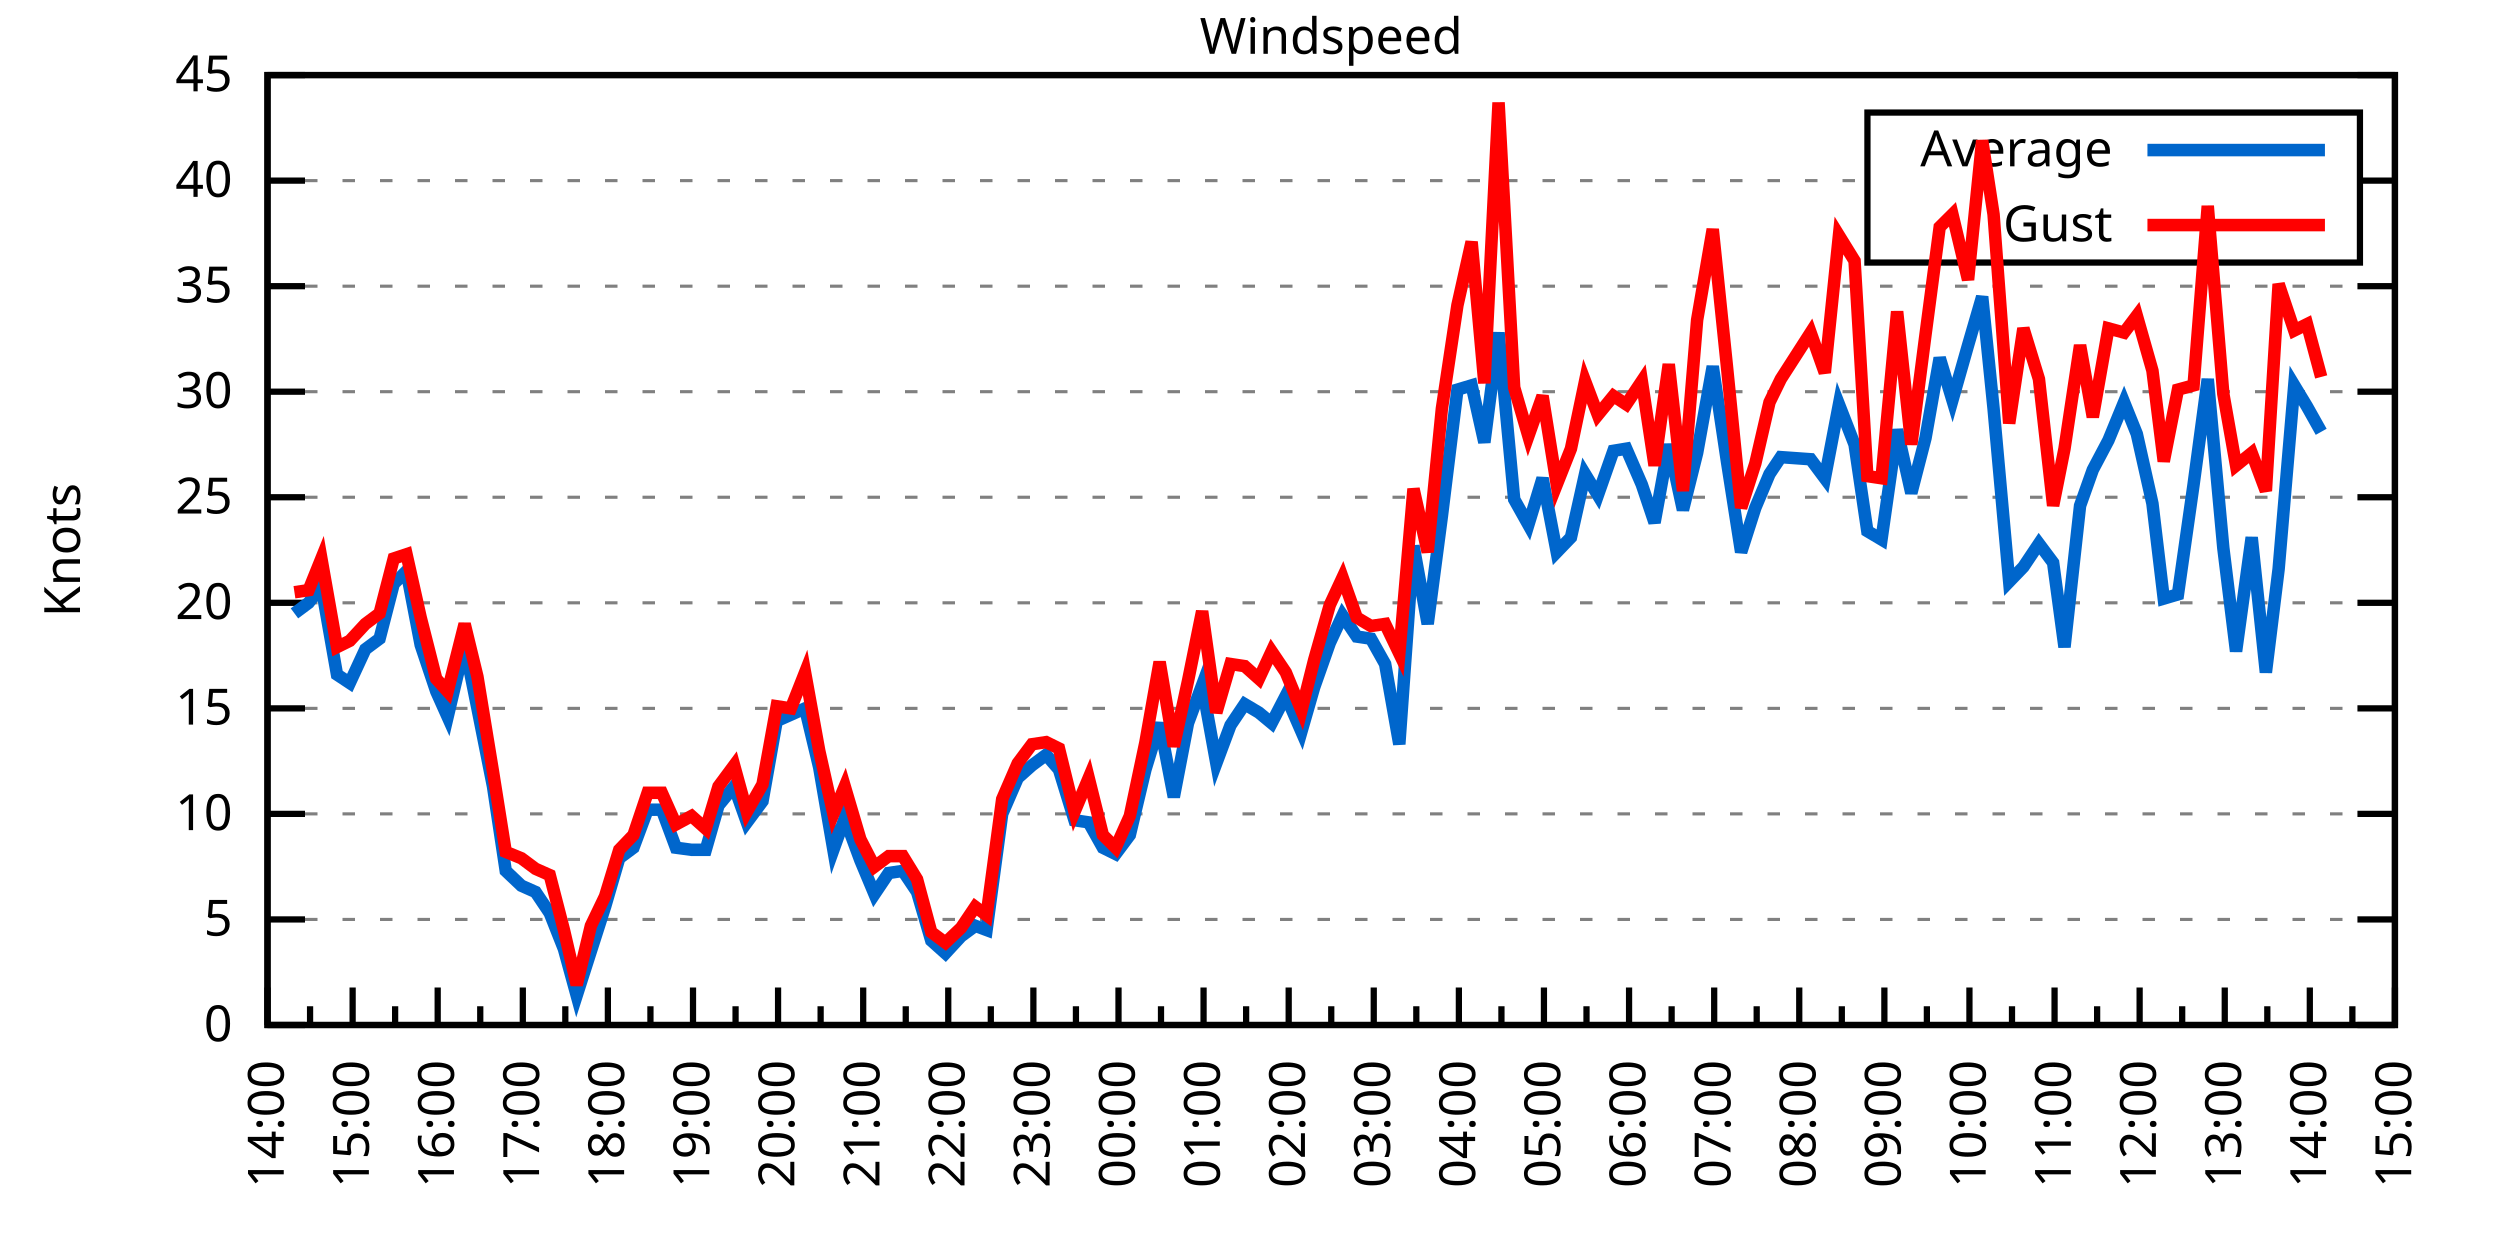
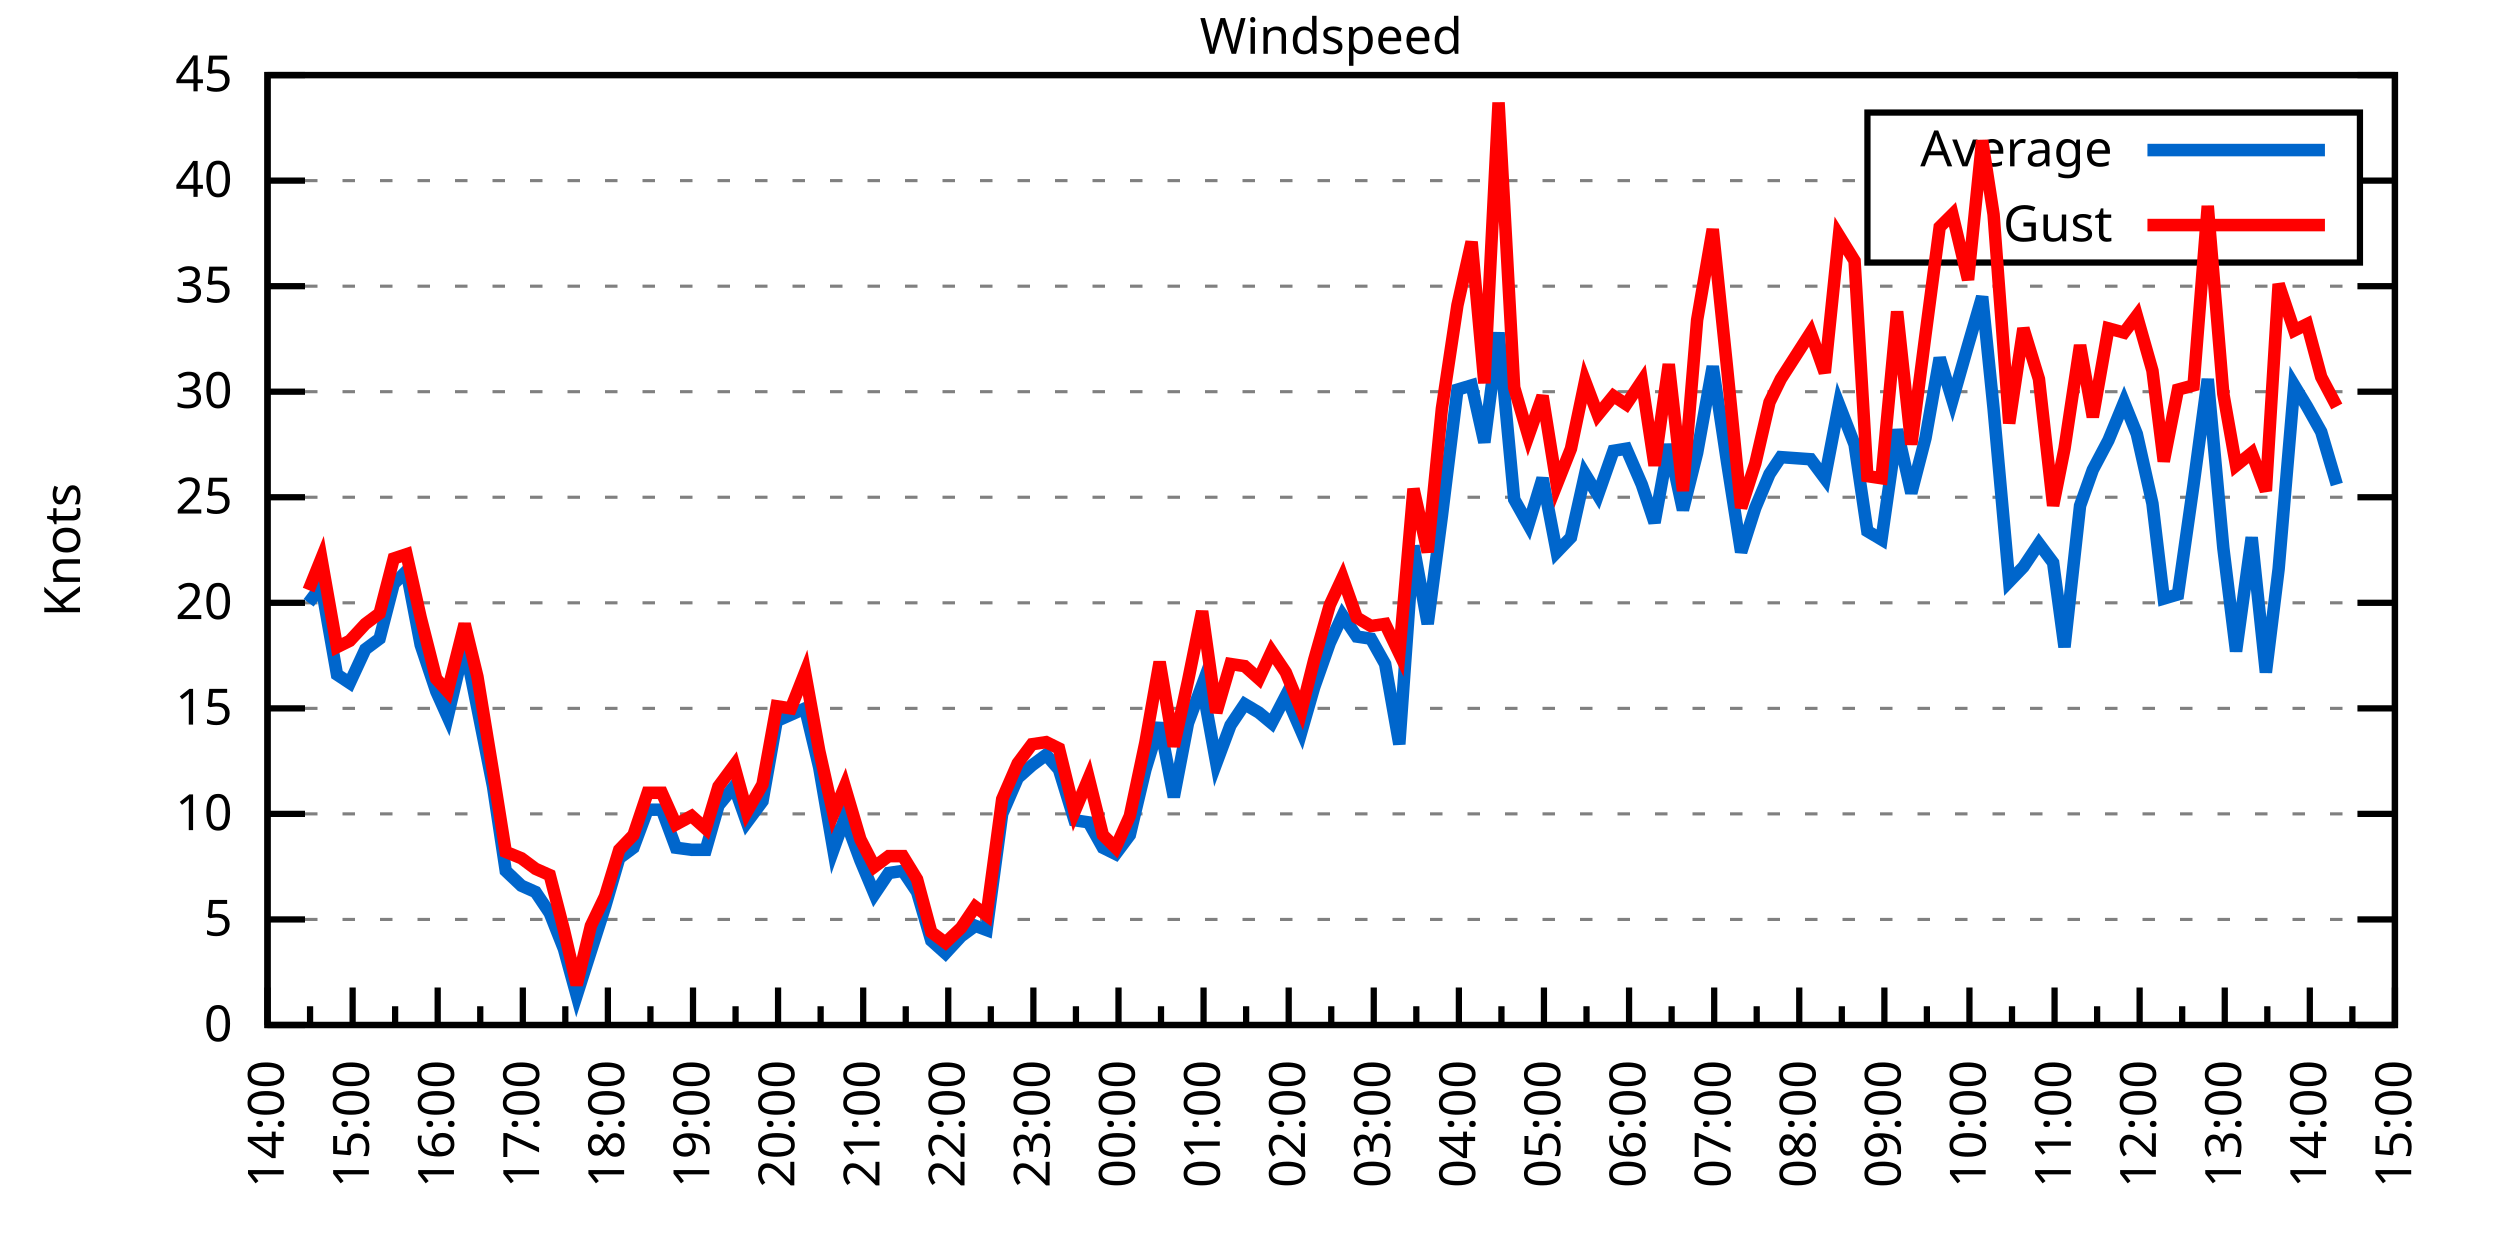
<svg xmlns="http://www.w3.org/2000/svg" xmlns:xlink="http://www.w3.org/1999/xlink" width="400" height="200" viewBox="0 0 400 200">
  <g id="gnuplot_canvas">
    <rect x="0" y="0" width="400" height="200" fill="none" />
    <defs>
      <circle id="gpDot" r="0.5" stroke-width="0.5" stroke="currentColor" />
      <path id="gpPt0" stroke-width="0.333" stroke="currentColor" d="M-1,0 h2 M0,-1 v2" />
      <path id="gpPt1" stroke-width="0.333" stroke="currentColor" d="M-1,-1 L1,1 M1,-1 L-1,1" />
      <path id="gpPt2" stroke-width="0.333" stroke="currentColor" d="M-1,0 L1,0 M0,-1 L0,1 M-1,-1 L1,1 M-1,1 L1,-1" />
      <rect id="gpPt3" stroke-width="0.333" stroke="currentColor" x="-1" y="-1" width="2" height="2" />
      <rect id="gpPt4" stroke-width="0.333" stroke="currentColor" fill="currentColor" x="-1" y="-1" width="2" height="2" />
      <circle id="gpPt5" stroke-width="0.333" stroke="currentColor" cx="0" cy="0" r="1" />
      <use xlink:href="#gpPt5" id="gpPt6" fill="currentColor" stroke="none" />
      <path id="gpPt7" stroke-width="0.333" stroke="currentColor" d="M0,-1.33 L-1.33,0.67 L1.33,0.67 z" />
      <use xlink:href="#gpPt7" id="gpPt8" fill="currentColor" stroke="none" />
      <use xlink:href="#gpPt7" id="gpPt9" stroke="currentColor" transform="rotate(180)" />
      <use xlink:href="#gpPt9" id="gpPt10" fill="currentColor" stroke="none" />
      <use xlink:href="#gpPt3" id="gpPt11" stroke="currentColor" transform="rotate(45)" />
      <use xlink:href="#gpPt11" id="gpPt12" fill="currentColor" stroke="none" />
      <path id="gpPt13" stroke-width="0.333" stroke="currentColor" d="M0,1.330 L1.265,0.411 L0.782,-1.067 L-0.782,-1.076 L-1.265,0.411 z" />
      <use xlink:href="#gpPt13" id="gpPt14" fill="currentColor" stroke="none" />
      <filter id="textbox" filterUnits="objectBoundingBox" x="0" y="0" height="1" width="1">
        <feFlood flood-color="white" flood-opacity="1" result="bgnd" />
        <feComposite in="SourceGraphic" in2="bgnd" operator="atop" />
      </filter>
      <filter id="greybox" filterUnits="objectBoundingBox" x="0" y="0" height="1" width="1">
        <feFlood flood-color="lightgrey" flood-opacity="1" result="grey" />
        <feComposite in="SourceGraphic" in2="grey" operator="atop" />
      </filter>
    </defs>
    <g fill="none" color="white" stroke="currentColor" stroke-width="1.00" stroke-linecap="butt" stroke-linejoin="miter">
</g>
    <g fill="none" color="black" stroke="currentColor" stroke-width="1.00" stroke-linecap="butt" stroke-linejoin="miter">
      <g stroke="none" shape-rendering="crispEdges">
        <polygon fill="rgb(255, 255, 255)" points="42.80,164.00 383.18,164.00 383.18,12.02 42.80,12.02 " />
      </g>
    </g>
    <g fill="none" color="black" stroke="currentColor" stroke-width="1.00" stroke-linecap="butt" stroke-linejoin="miter">
</g>
    <g fill="none" color="black" stroke="black" stroke-width="0.50" stroke-linecap="butt" stroke-linejoin="miter">
</g>
    <g fill="none" color="gray" stroke="currentColor" stroke-width="0.50" stroke-linecap="butt" stroke-linejoin="miter">
      <path stroke="gray" stroke-dasharray="2,4" class="gridline" d="M42.80,164.00 L383.19,164.00  " />
    </g>
    <g fill="none" color="gray" stroke="gray" stroke-width="1.00" stroke-linecap="butt" stroke-linejoin="miter">
</g>
    <g fill="none" color="black" stroke="currentColor" stroke-width="1.00" stroke-linecap="butt" stroke-linejoin="miter">
      <path stroke="black" d="M42.80,164.00 L48.80,164.00 M383.19,164.00 L377.19,164.00  " />
      <g transform="translate(37.20,166.60)" stroke="none" fill="black" font-family="Sans" font-size="8.00" text-anchor="end">
        <text>
          <tspan font-family="Sans"> 0</tspan>
        </text>
      </g>
    </g>
    <g fill="none" color="black" stroke="currentColor" stroke-width="1.00" stroke-linecap="butt" stroke-linejoin="miter">
</g>
    <g fill="none" color="black" stroke="black" stroke-width="0.50" stroke-linecap="butt" stroke-linejoin="miter">
</g>
    <g fill="none" color="gray" stroke="currentColor" stroke-width="0.50" stroke-linecap="butt" stroke-linejoin="miter">
      <path stroke="gray" stroke-dasharray="2,4" class="gridline" d="M42.80,147.11 L383.19,147.11  " />
    </g>
    <g fill="none" color="gray" stroke="gray" stroke-width="1.00" stroke-linecap="butt" stroke-linejoin="miter">
</g>
    <g fill="none" color="black" stroke="currentColor" stroke-width="1.00" stroke-linecap="butt" stroke-linejoin="miter">
      <path stroke="black" d="M42.80,147.11 L48.80,147.11 M383.19,147.11 L377.19,147.11  " />
      <g transform="translate(37.20,149.71)" stroke="none" fill="black" font-family="Sans" font-size="8.00" text-anchor="end">
        <text>
          <tspan font-family="Sans"> 5</tspan>
        </text>
      </g>
    </g>
    <g fill="none" color="black" stroke="currentColor" stroke-width="1.00" stroke-linecap="butt" stroke-linejoin="miter">
</g>
    <g fill="none" color="black" stroke="black" stroke-width="0.50" stroke-linecap="butt" stroke-linejoin="miter">
</g>
    <g fill="none" color="gray" stroke="currentColor" stroke-width="0.50" stroke-linecap="butt" stroke-linejoin="miter">
      <path stroke="gray" stroke-dasharray="2,4" class="gridline" d="M42.80,130.22 L383.19,130.22  " />
    </g>
    <g fill="none" color="gray" stroke="gray" stroke-width="1.00" stroke-linecap="butt" stroke-linejoin="miter">
</g>
    <g fill="none" color="black" stroke="currentColor" stroke-width="1.00" stroke-linecap="butt" stroke-linejoin="miter">
      <path stroke="black" d="M42.80,130.22 L48.80,130.22 M383.19,130.22 L377.19,130.22  " />
      <g transform="translate(37.20,132.82)" stroke="none" fill="black" font-family="Sans" font-size="8.00" text-anchor="end">
        <text>
          <tspan font-family="Sans"> 10</tspan>
        </text>
      </g>
    </g>
    <g fill="none" color="black" stroke="currentColor" stroke-width="1.00" stroke-linecap="butt" stroke-linejoin="miter">
</g>
    <g fill="none" color="black" stroke="black" stroke-width="0.50" stroke-linecap="butt" stroke-linejoin="miter">
</g>
    <g fill="none" color="gray" stroke="currentColor" stroke-width="0.50" stroke-linecap="butt" stroke-linejoin="miter">
      <path stroke="gray" stroke-dasharray="2,4" class="gridline" d="M42.80,113.34 L383.19,113.34  " />
    </g>
    <g fill="none" color="gray" stroke="gray" stroke-width="1.00" stroke-linecap="butt" stroke-linejoin="miter">
</g>
    <g fill="none" color="black" stroke="currentColor" stroke-width="1.00" stroke-linecap="butt" stroke-linejoin="miter">
      <path stroke="black" d="M42.80,113.34 L48.80,113.34 M383.19,113.34 L377.19,113.34  " />
      <g transform="translate(37.20,115.94)" stroke="none" fill="black" font-family="Sans" font-size="8.00" text-anchor="end">
        <text>
          <tspan font-family="Sans"> 15</tspan>
        </text>
      </g>
    </g>
    <g fill="none" color="black" stroke="currentColor" stroke-width="1.00" stroke-linecap="butt" stroke-linejoin="miter">
</g>
    <g fill="none" color="black" stroke="black" stroke-width="0.50" stroke-linecap="butt" stroke-linejoin="miter">
</g>
    <g fill="none" color="gray" stroke="currentColor" stroke-width="0.50" stroke-linecap="butt" stroke-linejoin="miter">
      <path stroke="gray" stroke-dasharray="2,4" class="gridline" d="M42.80,96.45 L383.19,96.45  " />
    </g>
    <g fill="none" color="gray" stroke="gray" stroke-width="1.00" stroke-linecap="butt" stroke-linejoin="miter">
</g>
    <g fill="none" color="black" stroke="currentColor" stroke-width="1.00" stroke-linecap="butt" stroke-linejoin="miter">
      <path stroke="black" d="M42.80,96.45 L48.80,96.45 M383.19,96.45 L377.19,96.45  " />
      <g transform="translate(37.20,99.05)" stroke="none" fill="black" font-family="Sans" font-size="8.00" text-anchor="end">
        <text>
          <tspan font-family="Sans"> 20</tspan>
        </text>
      </g>
    </g>
    <g fill="none" color="black" stroke="currentColor" stroke-width="1.00" stroke-linecap="butt" stroke-linejoin="miter">
</g>
    <g fill="none" color="black" stroke="black" stroke-width="0.50" stroke-linecap="butt" stroke-linejoin="miter">
</g>
    <g fill="none" color="gray" stroke="currentColor" stroke-width="0.50" stroke-linecap="butt" stroke-linejoin="miter">
      <path stroke="gray" stroke-dasharray="2,4" class="gridline" d="M42.80,79.56 L383.19,79.56  " />
    </g>
    <g fill="none" color="gray" stroke="gray" stroke-width="1.00" stroke-linecap="butt" stroke-linejoin="miter">
</g>
    <g fill="none" color="black" stroke="currentColor" stroke-width="1.00" stroke-linecap="butt" stroke-linejoin="miter">
      <path stroke="black" d="M42.80,79.56 L48.80,79.56 M383.19,79.56 L377.19,79.56  " />
      <g transform="translate(37.20,82.16)" stroke="none" fill="black" font-family="Sans" font-size="8.00" text-anchor="end">
        <text>
          <tspan font-family="Sans"> 25</tspan>
        </text>
      </g>
    </g>
    <g fill="none" color="black" stroke="currentColor" stroke-width="1.00" stroke-linecap="butt" stroke-linejoin="miter">
</g>
    <g fill="none" color="black" stroke="black" stroke-width="0.50" stroke-linecap="butt" stroke-linejoin="miter">
</g>
    <g fill="none" color="gray" stroke="currentColor" stroke-width="0.50" stroke-linecap="butt" stroke-linejoin="miter">
      <path stroke="gray" stroke-dasharray="2,4" class="gridline" d="M42.80,62.67 L383.19,62.67  " />
    </g>
    <g fill="none" color="gray" stroke="gray" stroke-width="1.00" stroke-linecap="butt" stroke-linejoin="miter">
</g>
    <g fill="none" color="black" stroke="currentColor" stroke-width="1.00" stroke-linecap="butt" stroke-linejoin="miter">
      <path stroke="black" d="M42.80,62.67 L48.80,62.67 M383.19,62.67 L377.19,62.67  " />
      <g transform="translate(37.20,65.27)" stroke="none" fill="black" font-family="Sans" font-size="8.00" text-anchor="end">
        <text>
          <tspan font-family="Sans"> 30</tspan>
        </text>
      </g>
    </g>
    <g fill="none" color="black" stroke="currentColor" stroke-width="1.00" stroke-linecap="butt" stroke-linejoin="miter">
</g>
    <g fill="none" color="black" stroke="black" stroke-width="0.50" stroke-linecap="butt" stroke-linejoin="miter">
</g>
    <g fill="none" color="gray" stroke="currentColor" stroke-width="0.50" stroke-linecap="butt" stroke-linejoin="miter">
      <path stroke="gray" stroke-dasharray="2,4" class="gridline" d="M42.80,45.79 L383.19,45.79  " />
    </g>
    <g fill="none" color="gray" stroke="gray" stroke-width="1.00" stroke-linecap="butt" stroke-linejoin="miter">
</g>
    <g fill="none" color="black" stroke="currentColor" stroke-width="1.00" stroke-linecap="butt" stroke-linejoin="miter">
      <path stroke="black" d="M42.80,45.79 L48.80,45.79 M383.19,45.79 L377.19,45.79  " />
      <g transform="translate(37.20,48.39)" stroke="none" fill="black" font-family="Sans" font-size="8.00" text-anchor="end">
        <text>
          <tspan font-family="Sans"> 35</tspan>
        </text>
      </g>
    </g>
    <g fill="none" color="black" stroke="currentColor" stroke-width="1.00" stroke-linecap="butt" stroke-linejoin="miter">
</g>
    <g fill="none" color="black" stroke="black" stroke-width="0.50" stroke-linecap="butt" stroke-linejoin="miter">
</g>
    <g fill="none" color="gray" stroke="currentColor" stroke-width="0.50" stroke-linecap="butt" stroke-linejoin="miter">
      <path stroke="gray" stroke-dasharray="2,4" class="gridline" d="M42.80,28.90 L298.79,28.90 M377.59,28.90 L383.19,28.90  " />
    </g>
    <g fill="none" color="gray" stroke="gray" stroke-width="1.00" stroke-linecap="butt" stroke-linejoin="miter">
</g>
    <g fill="none" color="black" stroke="currentColor" stroke-width="1.00" stroke-linecap="butt" stroke-linejoin="miter">
      <path stroke="black" d="M42.80,28.90 L48.80,28.90 M383.19,28.90 L377.19,28.90  " />
      <g transform="translate(37.20,31.50)" stroke="none" fill="black" font-family="Sans" font-size="8.00" text-anchor="end">
        <text>
          <tspan font-family="Sans"> 40</tspan>
        </text>
      </g>
    </g>
    <g fill="none" color="black" stroke="currentColor" stroke-width="1.00" stroke-linecap="butt" stroke-linejoin="miter">
</g>
    <g fill="none" color="black" stroke="black" stroke-width="0.50" stroke-linecap="butt" stroke-linejoin="miter">
</g>
    <g fill="none" color="gray" stroke="currentColor" stroke-width="0.50" stroke-linecap="butt" stroke-linejoin="miter">
      <path stroke="gray" stroke-dasharray="2,4" class="gridline" d="M42.80,12.01 L383.19,12.01  " />
    </g>
    <g fill="none" color="gray" stroke="gray" stroke-width="1.00" stroke-linecap="butt" stroke-linejoin="miter">
</g>
    <g fill="none" color="black" stroke="currentColor" stroke-width="1.00" stroke-linecap="butt" stroke-linejoin="miter">
      <path stroke="black" d="M42.80,12.01 L48.80,12.01 M383.19,12.01 L377.19,12.01  " />
      <g transform="translate(37.20,14.61)" stroke="none" fill="black" font-family="Sans" font-size="8.00" text-anchor="end">
        <text>
          <tspan font-family="Sans"> 45</tspan>
        </text>
      </g>
    </g>
    <g fill="none" color="black" stroke="currentColor" stroke-width="1.00" stroke-linecap="butt" stroke-linejoin="miter">
      <path stroke="black" d="M42.80,164.00 L42.80,158.00  " />
      <g transform="translate(45.40,169.60) rotate(270)" stroke="none" fill="black" font-family="Sans" font-size="8.00" text-anchor="end">
        <text>
          <tspan font-family="Sans">14:00</tspan>
        </text>
      </g>
    </g>
    <g fill="none" color="black" stroke="currentColor" stroke-width="1.00" stroke-linecap="butt" stroke-linejoin="miter">
      <path stroke="black" d="M49.61,164.00 L49.61,161.00 M56.42,164.00 L56.42,158.00  " />
      <g transform="translate(59.02,169.60) rotate(270)" stroke="none" fill="black" font-family="Sans" font-size="8.00" text-anchor="end">
        <text>
          <tspan font-family="Sans">15:00</tspan>
        </text>
      </g>
    </g>
    <g fill="none" color="black" stroke="currentColor" stroke-width="1.00" stroke-linecap="butt" stroke-linejoin="miter">
      <path stroke="black" d="M63.22,164.00 L63.22,161.00 M70.03,164.00 L70.03,158.00  " />
      <g transform="translate(72.63,169.60) rotate(270)" stroke="none" fill="black" font-family="Sans" font-size="8.00" text-anchor="end">
        <text>
          <tspan font-family="Sans">16:00</tspan>
        </text>
      </g>
    </g>
    <g fill="none" color="black" stroke="currentColor" stroke-width="1.00" stroke-linecap="butt" stroke-linejoin="miter">
      <path stroke="black" d="M76.84,164.00 L76.84,161.00 M83.65,164.00 L83.65,158.00  " />
      <g transform="translate(86.25,169.60) rotate(270)" stroke="none" fill="black" font-family="Sans" font-size="8.00" text-anchor="end">
        <text>
          <tspan font-family="Sans">17:00</tspan>
        </text>
      </g>
    </g>
    <g fill="none" color="black" stroke="currentColor" stroke-width="1.00" stroke-linecap="butt" stroke-linejoin="miter">
      <path stroke="black" d="M90.45,164.00 L90.45,161.00 M97.26,164.00 L97.26,158.00  " />
      <g transform="translate(99.86,169.60) rotate(270)" stroke="none" fill="black" font-family="Sans" font-size="8.00" text-anchor="end">
        <text>
          <tspan font-family="Sans">18:00</tspan>
        </text>
      </g>
    </g>
    <g fill="none" color="black" stroke="currentColor" stroke-width="1.00" stroke-linecap="butt" stroke-linejoin="miter">
      <path stroke="black" d="M104.07,164.00 L104.07,161.00 M110.88,164.00 L110.88,158.00  " />
      <g transform="translate(113.48,169.60) rotate(270)" stroke="none" fill="black" font-family="Sans" font-size="8.00" text-anchor="end">
        <text>
          <tspan font-family="Sans">19:00</tspan>
        </text>
      </g>
    </g>
    <g fill="none" color="black" stroke="currentColor" stroke-width="1.00" stroke-linecap="butt" stroke-linejoin="miter">
      <path stroke="black" d="M117.69,164.00 L117.69,161.00 M124.49,164.00 L124.49,158.00  " />
      <g transform="translate(127.09,169.60) rotate(270)" stroke="none" fill="black" font-family="Sans" font-size="8.00" text-anchor="end">
        <text>
          <tspan font-family="Sans">20:00</tspan>
        </text>
      </g>
    </g>
    <g fill="none" color="black" stroke="currentColor" stroke-width="1.00" stroke-linecap="butt" stroke-linejoin="miter">
      <path stroke="black" d="M131.30,164.00 L131.30,161.00 M138.11,164.00 L138.11,158.00  " />
      <g transform="translate(140.71,169.60) rotate(270)" stroke="none" fill="black" font-family="Sans" font-size="8.00" text-anchor="end">
        <text>
          <tspan font-family="Sans">21:00</tspan>
        </text>
      </g>
    </g>
    <g fill="none" color="black" stroke="currentColor" stroke-width="1.00" stroke-linecap="butt" stroke-linejoin="miter">
      <path stroke="black" d="M144.92,164.00 L144.92,161.00 M151.72,164.00 L151.72,158.00  " />
      <g transform="translate(154.32,169.60) rotate(270)" stroke="none" fill="black" font-family="Sans" font-size="8.00" text-anchor="end">
        <text>
          <tspan font-family="Sans">22:00</tspan>
        </text>
      </g>
    </g>
    <g fill="none" color="black" stroke="currentColor" stroke-width="1.00" stroke-linecap="butt" stroke-linejoin="miter">
      <path stroke="black" d="M158.53,164.00 L158.53,161.00 M165.34,164.00 L165.34,158.00  " />
      <g transform="translate(167.94,169.60) rotate(270)" stroke="none" fill="black" font-family="Sans" font-size="8.00" text-anchor="end">
        <text>
          <tspan font-family="Sans">23:00</tspan>
        </text>
      </g>
    </g>
    <g fill="none" color="black" stroke="currentColor" stroke-width="1.00" stroke-linecap="butt" stroke-linejoin="miter">
      <path stroke="black" d="M172.15,164.00 L172.15,161.00 M178.96,164.00 L178.96,158.00  " />
      <g transform="translate(181.56,169.60) rotate(270)" stroke="none" fill="black" font-family="Sans" font-size="8.00" text-anchor="end">
        <text>
          <tspan font-family="Sans">00:00</tspan>
        </text>
      </g>
    </g>
    <g fill="none" color="black" stroke="currentColor" stroke-width="1.00" stroke-linecap="butt" stroke-linejoin="miter">
      <path stroke="black" d="M185.76,164.00 L185.76,161.00 M192.57,164.00 L192.57,158.00  " />
      <g transform="translate(195.17,169.60) rotate(270)" stroke="none" fill="black" font-family="Sans" font-size="8.00" text-anchor="end">
        <text>
          <tspan font-family="Sans">01:00</tspan>
        </text>
      </g>
    </g>
    <g fill="none" color="black" stroke="currentColor" stroke-width="1.00" stroke-linecap="butt" stroke-linejoin="miter">
      <path stroke="black" d="M199.38,164.00 L199.38,161.00 M206.19,164.00 L206.19,158.00  " />
      <g transform="translate(208.79,169.60) rotate(270)" stroke="none" fill="black" font-family="Sans" font-size="8.00" text-anchor="end">
        <text>
          <tspan font-family="Sans">02:00</tspan>
        </text>
      </g>
    </g>
    <g fill="none" color="black" stroke="currentColor" stroke-width="1.00" stroke-linecap="butt" stroke-linejoin="miter">
      <path stroke="black" d="M213.00,164.00 L213.00,161.00 M219.80,164.00 L219.80,158.00  " />
      <g transform="translate(222.40,169.60) rotate(270)" stroke="none" fill="black" font-family="Sans" font-size="8.00" text-anchor="end">
        <text>
          <tspan font-family="Sans">03:00</tspan>
        </text>
      </g>
    </g>
    <g fill="none" color="black" stroke="currentColor" stroke-width="1.00" stroke-linecap="butt" stroke-linejoin="miter">
      <path stroke="black" d="M226.61,164.00 L226.61,161.00 M233.42,164.00 L233.42,158.00  " />
      <g transform="translate(236.02,169.60) rotate(270)" stroke="none" fill="black" font-family="Sans" font-size="8.00" text-anchor="end">
        <text>
          <tspan font-family="Sans">04:00</tspan>
        </text>
      </g>
    </g>
    <g fill="none" color="black" stroke="currentColor" stroke-width="1.00" stroke-linecap="butt" stroke-linejoin="miter">
      <path stroke="black" d="M240.23,164.00 L240.23,161.00 M247.03,164.00 L247.03,158.00  " />
      <g transform="translate(249.63,169.60) rotate(270)" stroke="none" fill="black" font-family="Sans" font-size="8.00" text-anchor="end">
        <text>
          <tspan font-family="Sans">05:00</tspan>
        </text>
      </g>
    </g>
    <g fill="none" color="black" stroke="currentColor" stroke-width="1.00" stroke-linecap="butt" stroke-linejoin="miter">
      <path stroke="black" d="M253.84,164.00 L253.84,161.00 M260.65,164.00 L260.65,158.00  " />
      <g transform="translate(263.25,169.60) rotate(270)" stroke="none" fill="black" font-family="Sans" font-size="8.00" text-anchor="end">
        <text>
          <tspan font-family="Sans">06:00</tspan>
        </text>
      </g>
    </g>
    <g fill="none" color="black" stroke="currentColor" stroke-width="1.00" stroke-linecap="butt" stroke-linejoin="miter">
      <path stroke="black" d="M267.46,164.00 L267.46,161.00 M274.27,164.00 L274.27,158.00  " />
      <g transform="translate(276.87,169.60) rotate(270)" stroke="none" fill="black" font-family="Sans" font-size="8.00" text-anchor="end">
        <text>
          <tspan font-family="Sans">07:00</tspan>
        </text>
      </g>
    </g>
    <g fill="none" color="black" stroke="currentColor" stroke-width="1.00" stroke-linecap="butt" stroke-linejoin="miter">
      <path stroke="black" d="M281.07,164.00 L281.07,161.00 M287.88,164.00 L287.88,158.00  " />
      <g transform="translate(290.48,169.60) rotate(270)" stroke="none" fill="black" font-family="Sans" font-size="8.00" text-anchor="end">
        <text>
          <tspan font-family="Sans">08:00</tspan>
        </text>
      </g>
    </g>
    <g fill="none" color="black" stroke="currentColor" stroke-width="1.00" stroke-linecap="butt" stroke-linejoin="miter">
      <path stroke="black" d="M294.69,164.00 L294.69,161.00 M301.50,164.00 L301.50,158.00  " />
      <g transform="translate(304.10,169.60) rotate(270)" stroke="none" fill="black" font-family="Sans" font-size="8.00" text-anchor="end">
        <text>
          <tspan font-family="Sans">09:00</tspan>
        </text>
      </g>
    </g>
    <g fill="none" color="black" stroke="currentColor" stroke-width="1.00" stroke-linecap="butt" stroke-linejoin="miter">
      <path stroke="black" d="M308.30,164.00 L308.30,161.00 M315.11,164.00 L315.11,158.00  " />
      <g transform="translate(317.71,169.60) rotate(270)" stroke="none" fill="black" font-family="Sans" font-size="8.00" text-anchor="end">
        <text>
          <tspan font-family="Sans">10:00</tspan>
        </text>
      </g>
    </g>
    <g fill="none" color="black" stroke="currentColor" stroke-width="1.00" stroke-linecap="butt" stroke-linejoin="miter">
      <path stroke="black" d="M321.92,164.00 L321.92,161.00 M328.73,164.00 L328.73,158.00  " />
      <g transform="translate(331.33,169.60) rotate(270)" stroke="none" fill="black" font-family="Sans" font-size="8.00" text-anchor="end">
        <text>
          <tspan font-family="Sans">11:00</tspan>
        </text>
      </g>
    </g>
    <g fill="none" color="black" stroke="currentColor" stroke-width="1.00" stroke-linecap="butt" stroke-linejoin="miter">
      <path stroke="black" d="M335.54,164.00 L335.54,161.00 M342.34,164.00 L342.34,158.00  " />
      <g transform="translate(344.94,169.60) rotate(270)" stroke="none" fill="black" font-family="Sans" font-size="8.00" text-anchor="end">
        <text>
          <tspan font-family="Sans">12:00</tspan>
        </text>
      </g>
    </g>
    <g fill="none" color="black" stroke="currentColor" stroke-width="1.00" stroke-linecap="butt" stroke-linejoin="miter">
      <path stroke="black" d="M349.15,164.00 L349.15,161.00 M355.96,164.00 L355.96,158.00  " />
      <g transform="translate(358.56,169.60) rotate(270)" stroke="none" fill="black" font-family="Sans" font-size="8.00" text-anchor="end">
        <text>
          <tspan font-family="Sans">13:00</tspan>
        </text>
      </g>
    </g>
    <g fill="none" color="black" stroke="currentColor" stroke-width="1.00" stroke-linecap="butt" stroke-linejoin="miter">
      <path stroke="black" d="M362.77,164.00 L362.77,161.00 M369.57,164.00 L369.57,158.00  " />
      <g transform="translate(372.17,169.60) rotate(270)" stroke="none" fill="black" font-family="Sans" font-size="8.00" text-anchor="end">
        <text>
          <tspan font-family="Sans">14:00</tspan>
        </text>
      </g>
    </g>
    <g fill="none" color="black" stroke="currentColor" stroke-width="1.00" stroke-linecap="butt" stroke-linejoin="miter">
      <path stroke="black" d="M376.38,164.00 L376.38,161.00 M383.19,164.00 L383.19,158.00  " />
      <g transform="translate(385.79,169.60) rotate(270)" stroke="none" fill="black" font-family="Sans" font-size="8.00" text-anchor="end">
        <text>
          <tspan font-family="Sans">15:00</tspan>
        </text>
      </g>
    </g>
    <g fill="none" color="black" stroke="currentColor" stroke-width="1.00" stroke-linecap="butt" stroke-linejoin="miter">
</g>
    <g fill="none" color="black" stroke="currentColor" stroke-width="1.00" stroke-linecap="butt" stroke-linejoin="miter">
      <path stroke="black" d="M42.80,12.01 L42.80,164.00 L383.19,164.00 L383.19,12.01 L42.80,12.01 Z  " />
    </g>
    <g fill="none" color="black" stroke="currentColor" stroke-width="1.00" stroke-linecap="butt" stroke-linejoin="miter">
      <g transform="translate(12.80,88.01) rotate(270)" stroke="none" fill="black" font-family="Sans" font-size="8.00" text-anchor="middle">
        <text>
          <tspan font-family="Sans">Knots</tspan>
        </text>
      </g>
    </g>
    <g fill="none" color="black" stroke="currentColor" stroke-width="1.00" stroke-linecap="butt" stroke-linejoin="miter">
</g>
    <g fill="none" color="black" stroke="currentColor" stroke-width="1.00" stroke-linecap="butt" stroke-linejoin="miter">
      <path stroke="black" d="M298.79,42.01 L298.79,18.01 L377.59,18.01 L377.59,42.01 L298.79,42.01 Z  " />
    </g>
    <g id="Windspeed_plot_1">
      <g fill="none" color="white" stroke="black" stroke-width="2.00" stroke-linecap="butt" stroke-linejoin="miter">
</g>
      <g fill="none" color="black" stroke="currentColor" stroke-width="2.00" stroke-linecap="butt" stroke-linejoin="miter">
        <g transform="translate(337.99,26.61)" stroke="none" fill="black" font-family="Sans" font-size="8.00" text-anchor="end">
          <text>
            <tspan font-family="Sans">Average</tspan>
          </text>
        </g>
      </g>
      <g fill="none" color="black" stroke="currentColor" stroke-width="2.00" stroke-linecap="butt" stroke-linejoin="miter">
-         <path stroke="rgb(  0, 102, 204)" d="M343.59,24.01 L371.99,24.01 M47.11,98.14 L49.38,96.45 L51.42,93.75 L53.92,107.93 L55.96,109.28 L58.46,103.88   L60.73,102.19 L63.00,93.41 L65.04,91.38 L67.31,103.20 L69.80,110.63 L71.62,114.69 L74.34,103.20 L76.39,113.34   L78.88,125.83 L80.92,139.34 L83.42,141.71 L85.69,142.72 L87.96,146.10 L90.23,151.84 L92.27,159.27 L94.54,152.18   L96.81,145.09 L99.08,137.32 L101.35,135.63 L103.62,129.55 L105.89,129.55 L108.15,135.63 L110.65,135.97 L112.92,135.97   L114.96,128.87 L117.46,125.83 L119.50,131.58 L122.00,128.20 L124.27,115.36 L126.54,114.35 L128.81,113.34 L131.07,122.79   L133.34,135.97 L135.16,130.90 L137.66,137.66 L139.92,143.06 L142.19,139.68 L144.46,139.34 L146.73,142.72 L149.00,150.49   L151.27,152.52 L153.77,149.81 L156.04,148.13 L157.85,148.80 L160.35,130.22 L162.84,124.48 L165.11,122.46 L167.38,120.77   L169.43,123.13 L171.92,131.24 L174.19,131.58 L176.46,135.63 L178.50,136.64 L180.77,133.60 L183.27,123.13 L185.54,115.70   L187.81,127.52 L190.08,115.70 L192.34,109.62 L194.61,122.12 L196.88,116.04 L199.15,112.66 L201.42,114.01 L203.46,115.70   L205.73,111.31 L208.23,117.05 L210.27,109.96 L212.77,102.87 L214.81,98.48 L217.08,101.85 L219.35,102.19 L221.62,106.24   L223.89,119.08 L226.16,87.33 L228.43,99.83 L230.70,82.60 L233.19,62.34 L235.46,61.66 L237.50,70.78 L239.77,53.22   L242.27,79.90 L244.54,83.95 L246.81,76.52 L249.08,88.34 L251.35,85.98 L253.61,75.85 L255.66,79.22 L258.15,72.13   L260.20,71.79 L262.69,77.53 L264.73,83.61 L267.00,71.12 L269.27,81.59 L271.54,72.47 L274.04,58.62 L276.31,73.82   L278.58,88.34 L280.85,81.25 L283.12,75.85 L284.93,73.14 L289.70,73.48 L291.97,76.52 L294.23,64.70 L296.73,71.12   L298.77,84.97 L301.04,86.32 L303.54,68.75 L305.81,78.89 L308.08,70.10 L310.35,57.27 L312.39,64.02 L314.89,55.24   L317.15,47.47 L318.97,65.38 L321.47,93.07 L323.74,90.71 L326.23,86.99 L328.50,90.03 L330.32,103.54 L332.81,80.91   L334.85,75.17 L337.35,70.44 L339.85,64.36 L341.89,69.43 L344.39,80.57 L346.20,95.77 L348.47,95.10 L350.97,77.53   L353.24,60.65 L355.73,87.67 L357.77,104.22 L360.27,85.98 L362.54,107.59 L364.58,91.04 L367.08,61.66 L369.12,65.04   L371.39,69.09  " />
+         <path stroke="rgb(  0, 102, 204)" d="M343.59,24.01 L371.99,24.01 M49.38,96.45 L51.42,93.75 L53.92,107.93 L55.96,109.28 L58.46,103.88 L60.73,102.19   L63.00,93.41 L65.04,91.38 L67.31,103.20 L69.80,110.63 L71.62,114.69 L74.34,103.20 L76.39,113.34 L78.88,125.83   L80.92,139.34 L83.42,141.71 L85.69,142.72 L87.96,146.10 L90.23,151.84 L92.27,159.27 L94.54,152.18 L96.81,145.09   L99.08,137.32 L101.35,135.63 L103.62,129.55 L105.89,129.55 L108.15,135.63 L110.65,135.97 L112.92,135.97 L114.96,128.87   L117.46,125.83 L119.50,131.58 L122.00,128.20 L124.27,115.36 L126.54,114.35 L128.81,113.34 L131.07,122.79 L133.34,135.97   L135.16,130.90 L137.66,137.66 L139.92,143.06 L142.19,139.68 L144.46,139.34 L146.73,142.72 L149.00,150.49 L151.27,152.52   L153.77,149.81 L156.04,148.13 L157.85,148.80 L160.35,130.22 L162.84,124.48 L165.11,122.46 L167.38,120.77 L169.43,123.13   L171.92,131.24 L174.19,131.58 L176.46,135.63 L178.50,136.64 L180.77,133.60 L183.27,123.13 L185.54,115.70 L187.81,127.52   L190.08,115.70 L192.34,109.62 L194.61,122.12 L196.88,116.04 L199.15,112.66 L201.42,114.01 L203.46,115.70 L205.73,111.31   L208.23,117.05 L210.27,109.96 L212.77,102.87 L214.81,98.48 L217.08,101.85 L219.35,102.19 L221.62,106.24 L223.89,119.08   L226.16,87.33 L228.43,99.83 L230.70,82.60 L233.19,62.34 L235.46,61.66 L237.50,70.78 L239.77,53.22 L242.27,79.90   L244.54,83.95 L246.81,76.52 L249.08,88.34 L251.35,85.98 L253.61,75.85 L255.66,79.22 L258.15,72.13 L260.20,71.79   L262.69,77.53 L264.73,83.61 L267.00,71.12 L269.27,81.59 L271.54,72.47 L274.04,58.62 L276.31,73.82 L278.58,88.34   L280.85,81.25 L283.12,75.85 L284.93,73.14 L289.70,73.48 L291.97,76.52 L294.23,64.70 L296.73,71.12 L298.77,84.97   L301.04,86.32 L303.54,68.75 L305.81,78.89 L308.08,70.10 L310.35,57.27 L312.39,64.02 L314.89,55.24 L317.15,47.47   L318.97,65.38 L321.47,93.07 L323.74,90.71 L326.23,86.99 L328.50,90.03 L330.32,103.54 L332.81,80.91 L334.85,75.17   L337.35,70.44 L339.85,64.36 L341.89,69.43 L344.39,80.57 L346.20,95.77 L348.47,95.10 L350.97,77.53 L353.24,60.65   L355.73,87.67 L357.77,104.22 L360.27,85.98 L362.54,107.59 L364.58,91.04 L367.08,61.66 L369.12,65.04 L371.39,69.09   L373.89,77.53  " />
      </g>
    </g>
    <g id="Windspeed_plot_2">
      <g fill="none" color="black" stroke="currentColor" stroke-width="2.00" stroke-linecap="butt" stroke-linejoin="miter">
        <g transform="translate(337.99,38.61)" stroke="none" fill="black" font-family="Sans" font-size="8.00" text-anchor="end">
          <text>
            <tspan font-family="Sans">Gust</tspan>
          </text>
        </g>
      </g>
      <g fill="none" color="black" stroke="currentColor" stroke-width="2.00" stroke-linecap="butt" stroke-linejoin="miter">
-         <path stroke="rgb(255,   0,   0)" d="M343.59,36.01 L371.99,36.01 M47.11,94.76 L49.38,94.42 L51.42,89.36 L53.92,103.54 L55.96,102.53 L58.46,99.83   L60.73,98.14 L63.00,89.36 L65.04,88.68 L67.31,98.81 L69.80,108.61 L71.62,110.63 L74.34,99.83 L76.39,108.27   L78.88,123.47 L80.92,136.30 L83.42,137.32 L85.69,139.01 L87.96,140.02 L90.23,148.80 L92.27,157.58 L94.54,148.13   L96.81,143.40 L99.08,135.97 L101.35,133.60 L103.62,126.85 L105.89,126.85 L108.15,131.91 L110.65,130.56 L112.92,132.59   L114.96,125.83 L117.46,122.46 L119.50,129.89 L122.00,125.50 L124.27,113.00 L126.54,113.34 L128.81,107.59 L131.07,120.09   L133.34,130.22 L135.16,125.83 L137.66,134.28 L139.92,138.67 L142.19,136.98 L144.46,136.98 L146.73,140.69 L149.00,149.14   L151.27,150.83 L153.77,148.46 L156.04,145.09 L157.85,146.44 L160.35,127.86 L162.84,122.12 L165.11,119.08 L167.38,118.74   L169.43,119.75 L171.92,129.89 L174.19,124.48 L176.46,133.60 L178.50,135.63 L180.77,130.56 L183.27,118.74 L185.54,105.91   L187.81,119.42 L190.08,108.95 L192.34,97.80 L194.61,114.01 L196.88,106.24 L199.15,106.58 L201.42,108.61 L203.46,104.22   L205.73,107.59 L208.23,113.67 L210.27,105.57 L212.77,96.79 L214.81,92.40 L217.08,98.81 L219.35,100.16 L221.62,99.83   L223.89,104.56 L226.16,78.21 L228.43,88.34 L230.70,65.38 L233.19,48.83 L235.46,38.69 L237.50,61.32 L239.77,16.40   L242.27,62.00 L244.54,69.77 L246.81,63.35 L249.08,77.53 L251.35,71.79 L253.61,60.98 L255.66,66.39 L258.15,63.35   L260.20,64.70 L262.69,60.98 L264.73,74.49 L267.00,58.28 L269.27,78.55 L271.54,51.19 L274.04,36.67 L276.31,58.62   L278.58,81.25 L280.85,74.16 L283.12,64.36 L284.93,60.65 L289.70,53.22 L291.97,59.63 L294.23,37.68 L296.73,41.73   L298.77,76.18 L301.04,76.52 L303.54,49.84 L305.81,71.12 L308.08,53.55 L310.35,36.33 L312.39,34.30 L314.89,44.77   L317.15,22.48 L318.97,34.30 L321.47,67.74 L323.74,52.54 L326.23,60.65 L328.50,80.91 L330.32,71.79 L332.81,55.24   L334.85,66.73 L337.35,52.54 L339.85,53.22 L341.89,50.51 L344.39,59.30 L346.20,73.82 L348.47,62.34 L350.97,61.66   L353.24,32.95 L355.73,63.01 L357.77,74.49 L360.27,72.47 L362.54,78.55 L364.58,45.45 L367.08,52.88 L369.12,51.87   L371.39,60.31  " />
+         <path stroke="rgb(255,   0,   0)" d="M343.59,36.01 L371.99,36.01 M49.38,94.42 L51.42,89.36 L53.92,103.54 L55.96,102.53 L58.46,99.83 L60.73,98.14   L63.00,89.36 L65.04,88.68 L67.31,98.81 L69.80,108.61 L71.62,110.63 L74.34,99.83 L76.39,108.27 L78.88,123.47   L80.92,136.30 L83.42,137.32 L85.69,139.01 L87.96,140.02 L90.23,148.80 L92.27,157.58 L94.54,148.13 L96.81,143.40   L99.08,135.97 L101.35,133.60 L103.62,126.85 L105.89,126.85 L108.15,131.91 L110.65,130.56 L112.92,132.59 L114.96,125.83   L117.46,122.46 L119.50,129.89 L122.00,125.50 L124.27,113.00 L126.54,113.34 L128.81,107.59 L131.07,120.09 L133.34,130.22   L135.16,125.83 L137.66,134.28 L139.92,138.67 L142.19,136.98 L144.46,136.98 L146.73,140.69 L149.00,149.14 L151.27,150.83   L153.77,148.46 L156.04,145.09 L157.85,146.44 L160.35,127.86 L162.84,122.12 L165.11,119.08 L167.38,118.74 L169.43,119.75   L171.92,129.89 L174.19,124.48 L176.46,133.60 L178.50,135.63 L180.77,130.56 L183.27,118.74 L185.54,105.91 L187.81,119.42   L190.08,108.95 L192.34,97.80 L194.61,114.01 L196.88,106.24 L199.15,106.58 L201.42,108.61 L203.46,104.22 L205.73,107.59   L208.23,113.67 L210.27,105.57 L212.77,96.79 L214.81,92.40 L217.08,98.81 L219.35,100.16 L221.62,99.83 L223.89,104.56   L226.16,78.21 L228.43,88.34 L230.70,65.38 L233.19,48.83 L235.46,38.69 L237.50,61.32 L239.77,16.40 L242.27,62.00   L244.54,69.77 L246.81,63.35 L249.08,77.53 L251.35,71.79 L253.61,60.98 L255.66,66.39 L258.15,63.35 L260.20,64.70   L262.69,60.98 L264.73,74.49 L267.00,58.28 L269.27,78.55 L271.54,51.19 L274.04,36.67 L276.31,58.62 L278.58,81.25   L280.85,74.16 L283.12,64.36 L284.93,60.65 L289.70,53.22 L291.97,59.63 L294.23,37.68 L296.73,41.73 L298.77,76.18   L301.04,76.52 L303.54,49.84 L305.81,71.12 L308.08,53.55 L310.35,36.33 L312.39,34.30 L314.89,44.77 L317.15,22.48   L318.97,34.30 L321.47,67.74 L323.74,52.54 L326.23,60.65 L328.50,80.91 L330.32,71.79 L332.81,55.24 L334.85,66.73   L337.35,52.54 L339.85,53.22 L341.89,50.51 L344.39,59.30 L346.20,73.82 L348.47,62.34 L350.97,61.66 L353.24,32.95   L355.73,63.01 L357.77,74.49 L360.27,72.47 L362.54,78.55 L364.58,45.45 L367.08,52.88 L369.12,51.87 L371.39,60.31   L373.89,65.04  " />
      </g>
    </g>
    <g fill="none" color="black" stroke="currentColor" stroke-width="2.00" stroke-linecap="butt" stroke-linejoin="miter">
</g>
    <g fill="none" color="black" stroke="black" stroke-width="1.00" stroke-linecap="butt" stroke-linejoin="miter">
</g>
    <g fill="none" color="black" stroke="currentColor" stroke-width="1.00" stroke-linecap="butt" stroke-linejoin="miter">
      <path stroke="black" d="M42.80,12.01 L42.80,164.00 L383.19,164.00 L383.19,12.01 L42.80,12.01 Z  " />
    </g>
    <g fill="none" color="black" stroke="currentColor" stroke-width="1.00" stroke-linecap="butt" stroke-linejoin="miter">
      <g transform="translate(212.99,8.61)" stroke="none" fill="black" font-family="Sans" font-size="8.00" text-anchor="middle">
        <text>
          <tspan font-family="Sans">Windspeed</tspan>
        </text>
      </g>
    </g>
    <g fill="none" color="black" stroke="currentColor" stroke-width="1.00" stroke-linecap="butt" stroke-linejoin="miter">
</g>
  </g>
</svg>
